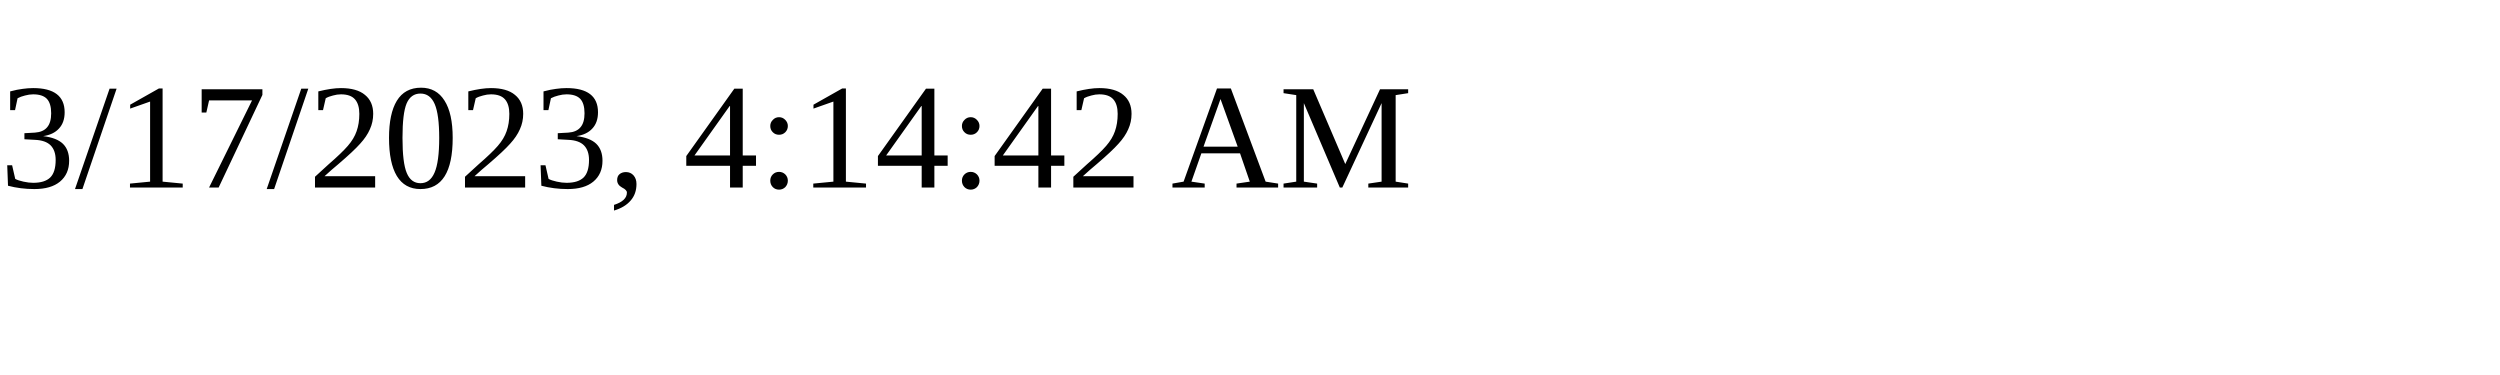
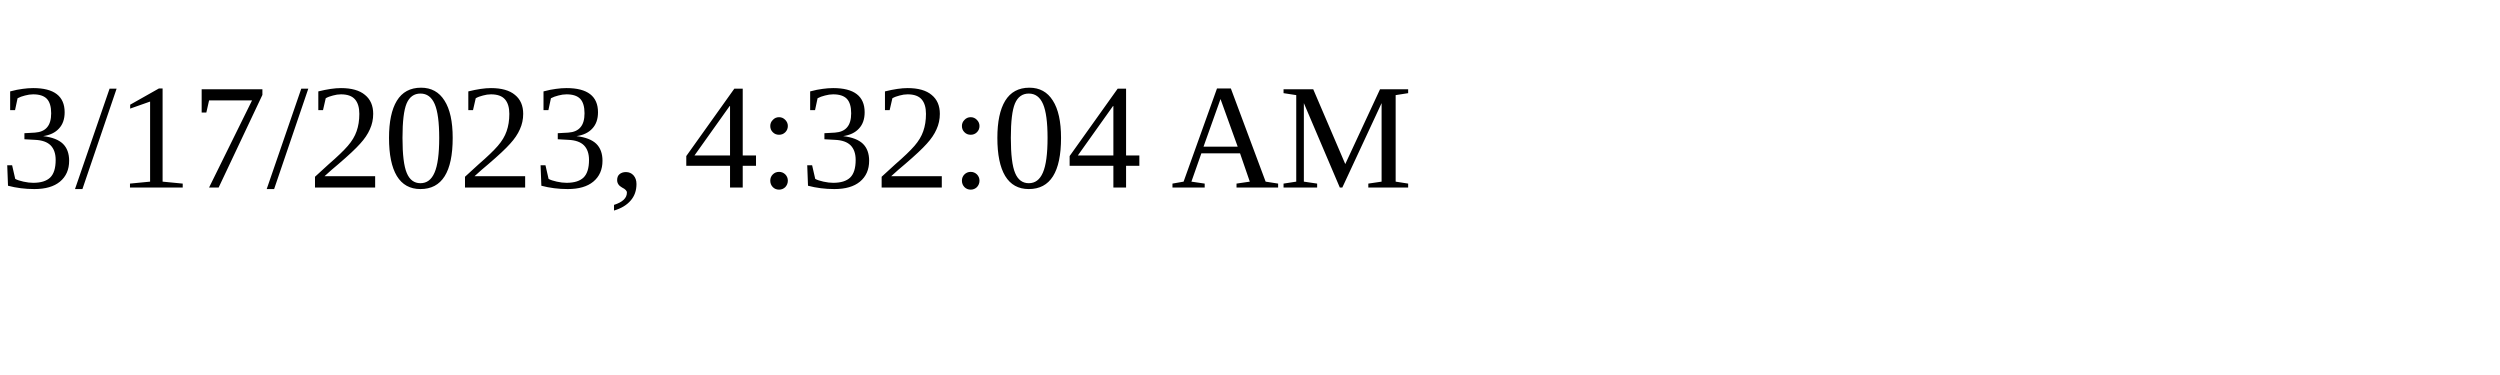
<svg xmlns="http://www.w3.org/2000/svg" height="30" width="200">
-   <text x="0" y="15">3/17/2023, 4:14:42 AM</text>
+   <text x="0" y="15">3/17/2023, 4:32:04 AM</text>
</svg>
